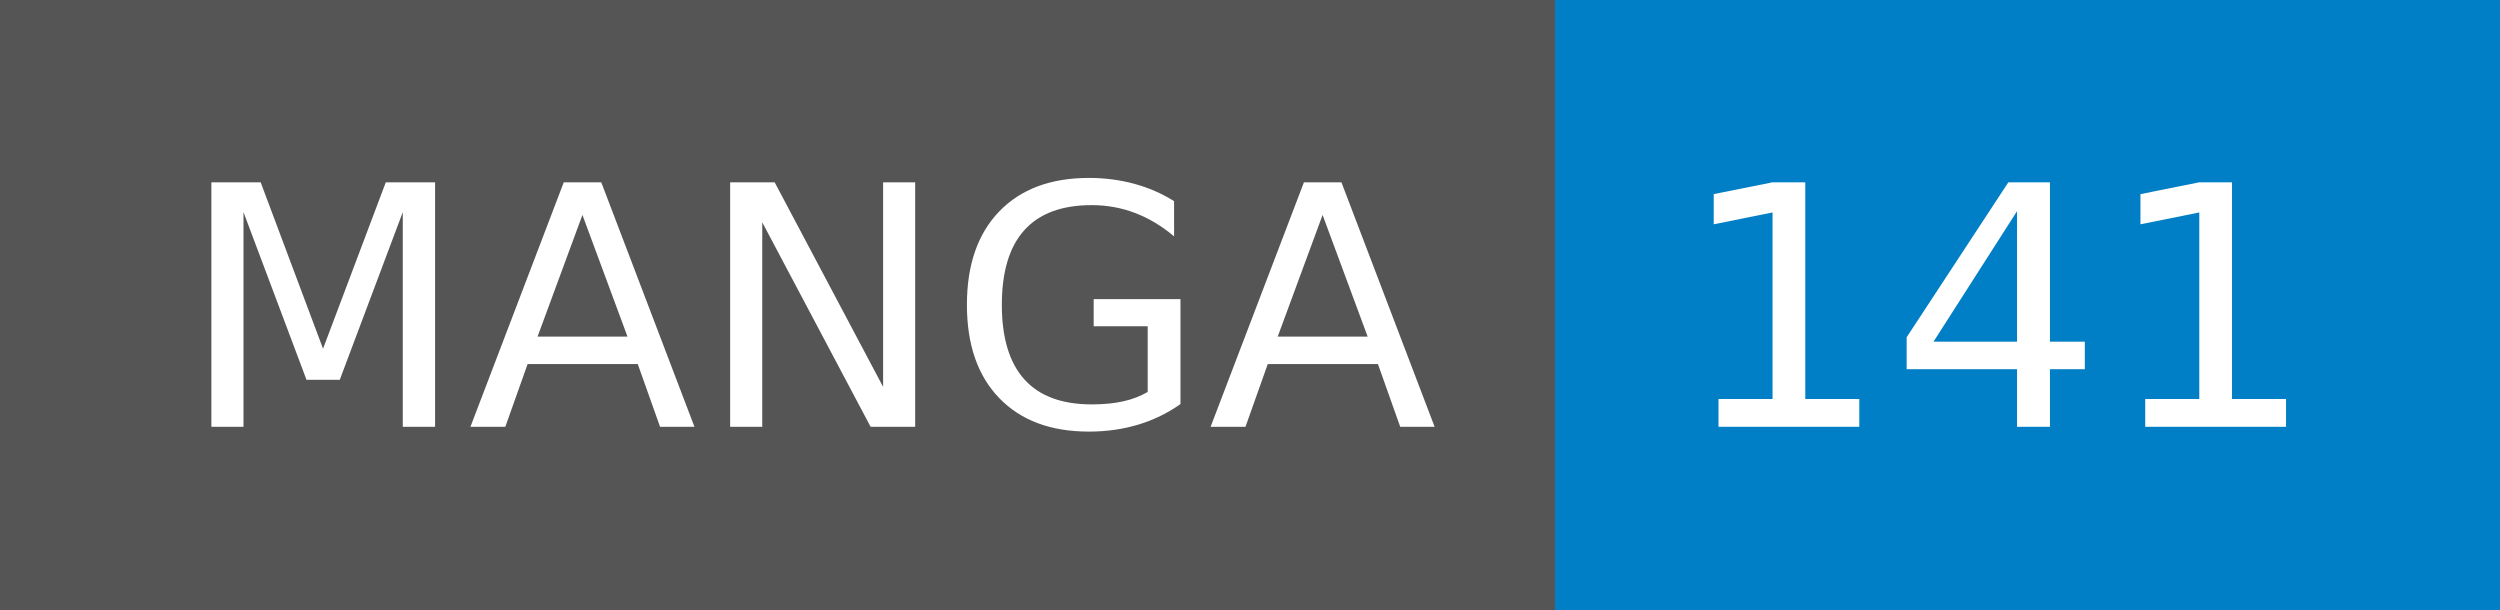
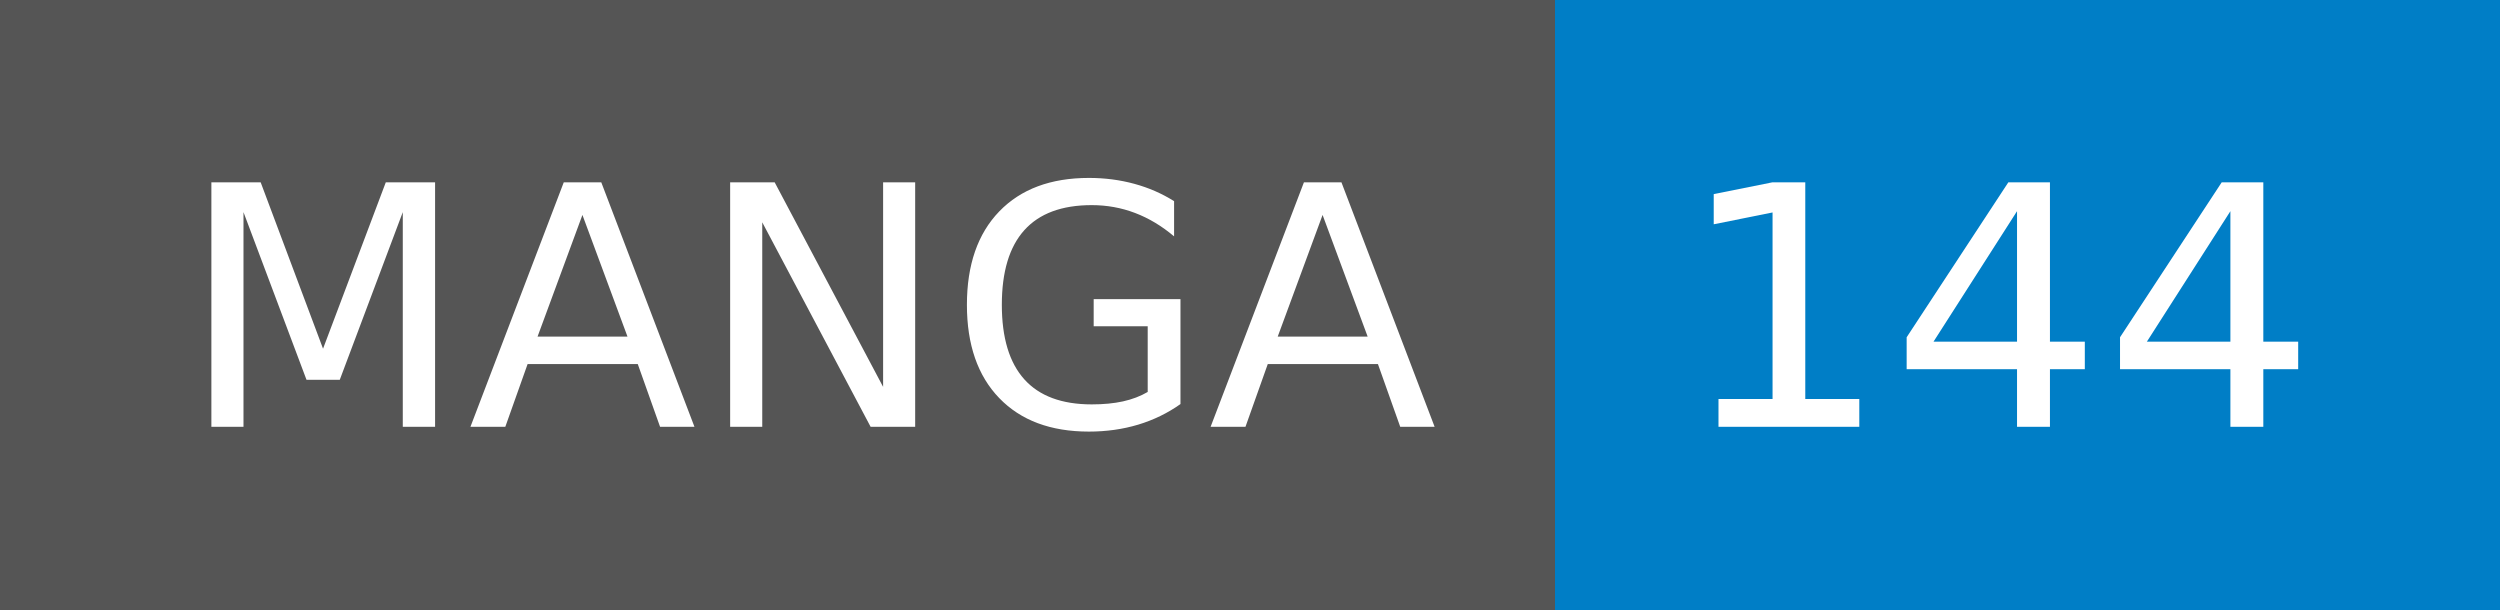
- <svg xmlns="http://www.w3.org/2000/svg" width="82" height="20" role="img" aria-label="MANGA: 141">
+ <svg xmlns="http://www.w3.org/2000/svg" width="82" height="20" role="img" aria-label="MANGA: 144">
  <g shape-rendering="crispEdges">
    <rect width="51" height="20" fill="#555" />
    <rect x="51" width="31" height="20" fill="#007ec6" />
  </g>
  <g fill="#fff" text-anchor="middle" font-family="Verdana,Geneva,DejaVu Sans,sans-serif" text-rendering="geometricPrecision" font-size="110">
    <text x="265" y="140" textLength="410" transform="scale(.1)">MANGA</text>
-     <text x="655" y="140" textLength="210" transform="scale(.1)">141</text>
+     <text x="655" y="140" textLength="210" transform="scale(.1)">144</text>
  </g>
</svg>
